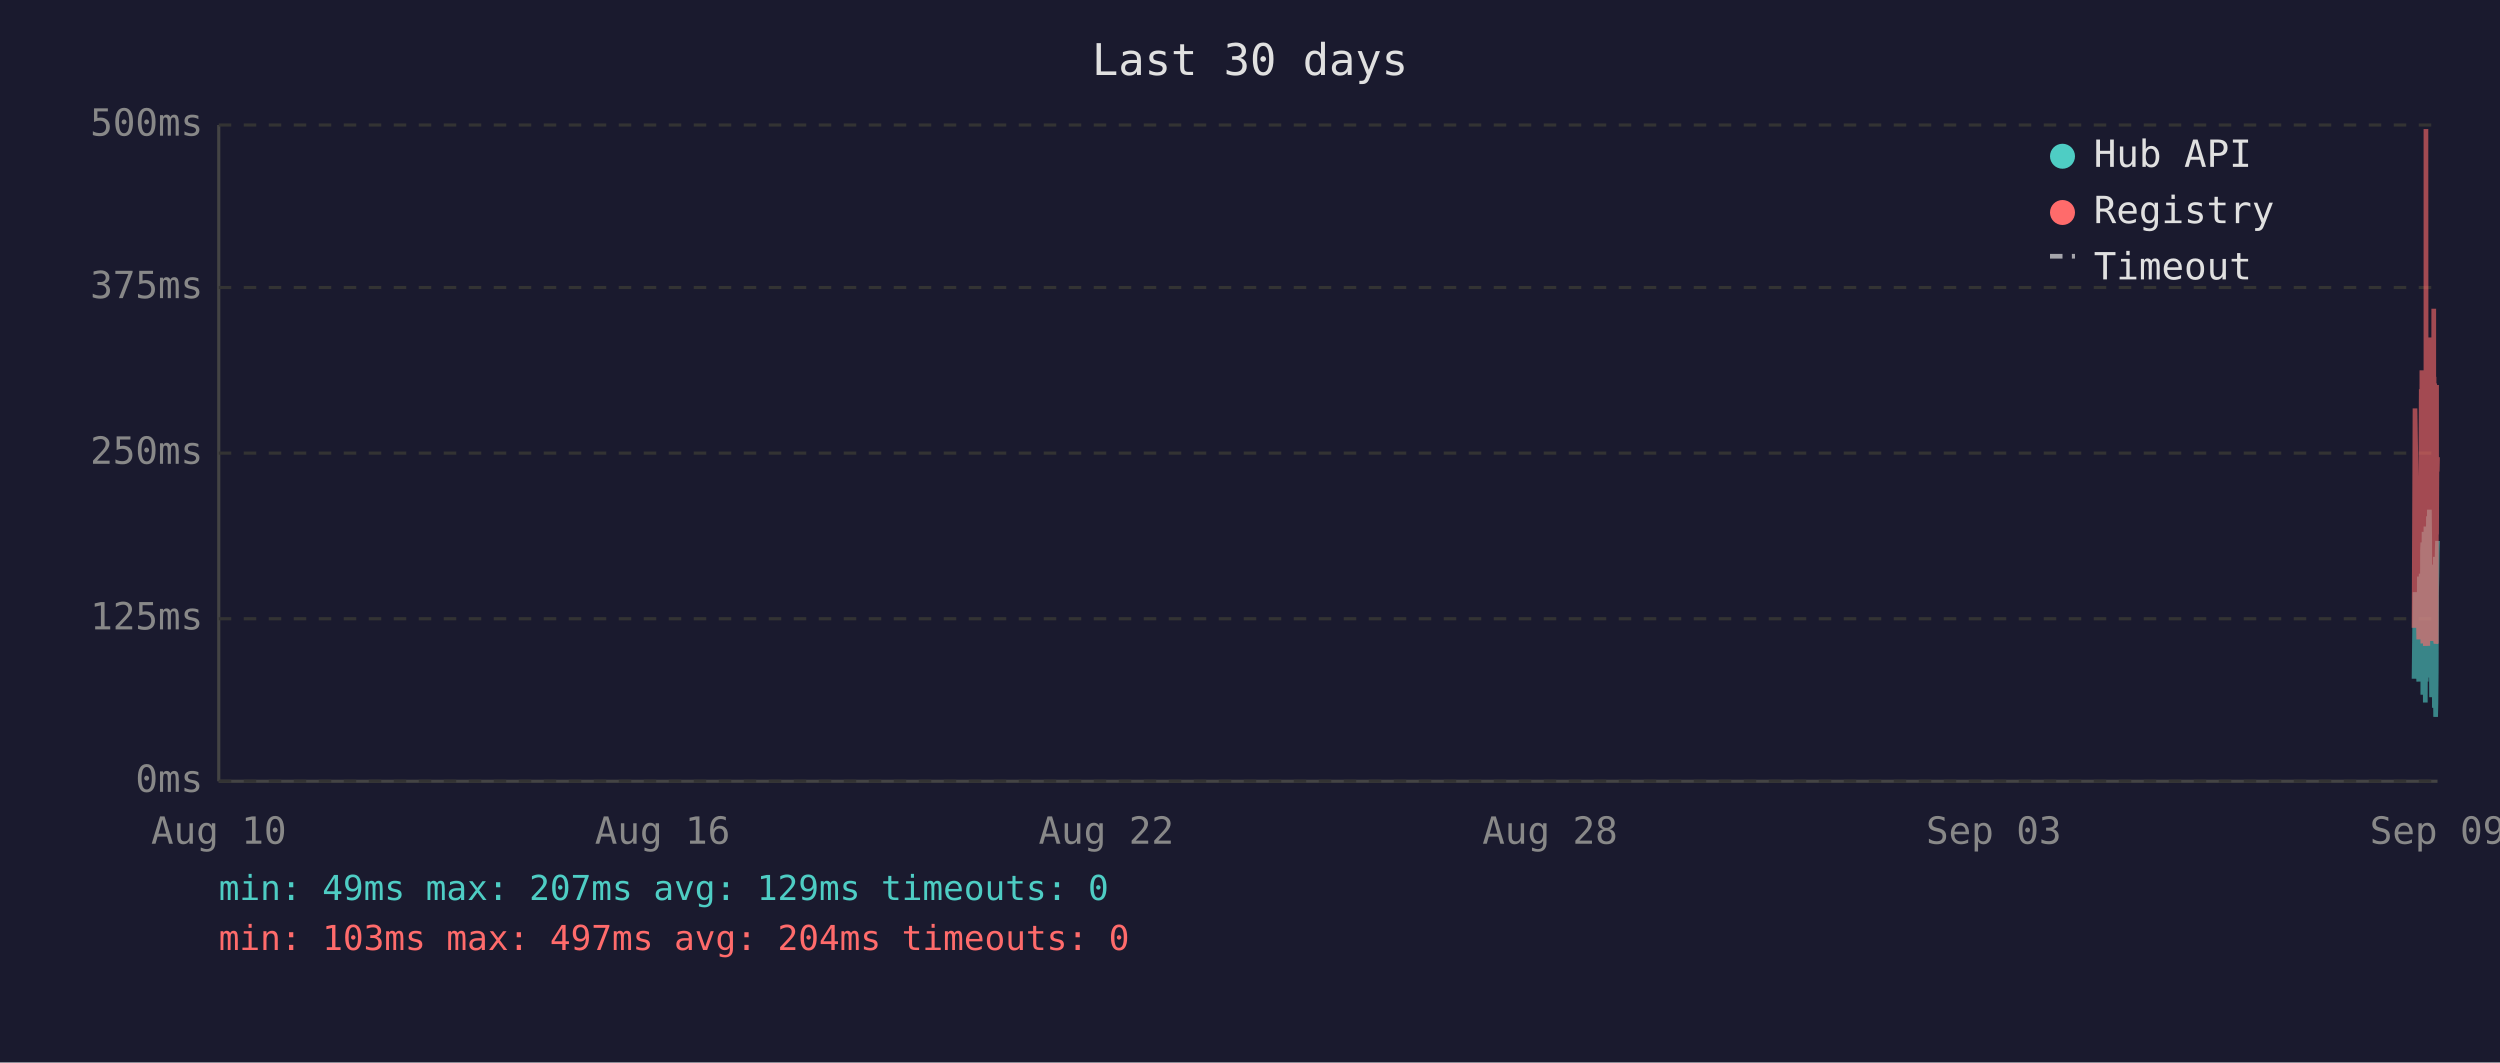
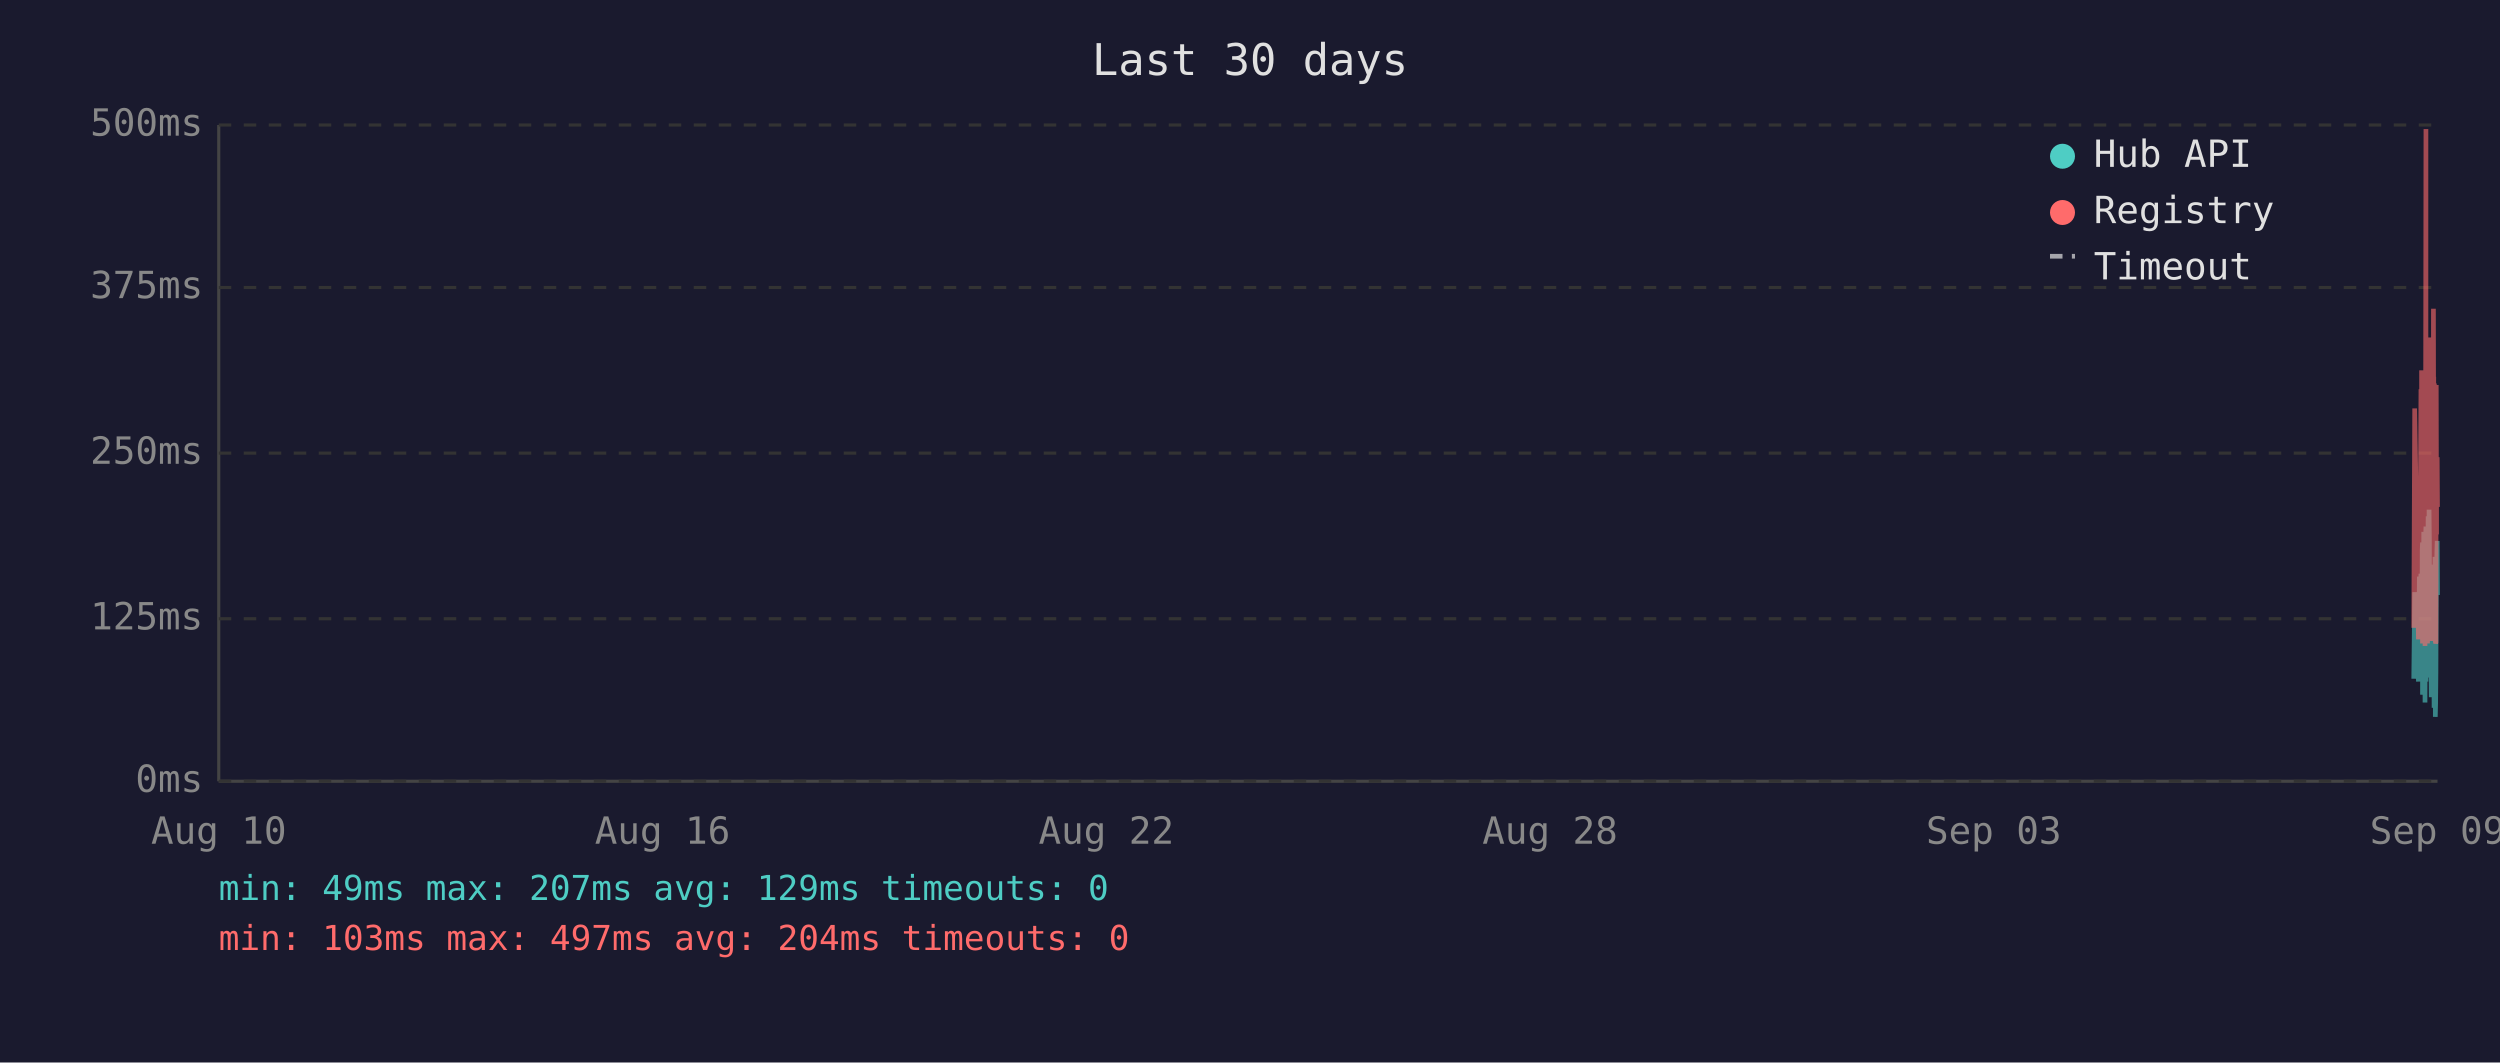
<svg xmlns="http://www.w3.org/2000/svg" viewBox="0 0 800 340" font-family="monospace" font-size="12">
  <rect width="800" height="340" fill="#1a1a2e" />
  <text x="400" y="24" fill="#e0e0e0" font-size="14" text-anchor="middle">Last 30 days</text>
  <line x1="70" y1="40" x2="70" y2="250" stroke="#444" stroke-width="1" />
  <line x1="70" y1="250" x2="780" y2="250" stroke="#444" stroke-width="1" />
  <line x1="70" y1="250" x2="780" y2="250" stroke="#333" stroke-width="1" stroke-dasharray="4" />
  <text x="65" y="250" fill="#888" text-anchor="end" dominant-baseline="middle">0ms</text>
  <line x1="70" y1="198" x2="780" y2="198" stroke="#333" stroke-width="1" stroke-dasharray="4" />
  <text x="65" y="198" fill="#888" text-anchor="end" dominant-baseline="middle">125ms</text>
  <line x1="70" y1="145" x2="780" y2="145" stroke="#333" stroke-width="1" stroke-dasharray="4" />
  <text x="65" y="145" fill="#888" text-anchor="end" dominant-baseline="middle">250ms</text>
  <line x1="70" y1="92" x2="780" y2="92" stroke="#333" stroke-width="1" stroke-dasharray="4" />
  <text x="65" y="92" fill="#888" text-anchor="end" dominant-baseline="middle">375ms</text>
  <line x1="70" y1="40" x2="780" y2="40" stroke="#333" stroke-width="1" stroke-dasharray="4" />
  <text x="65" y="40" fill="#888" text-anchor="end" dominant-baseline="middle">500ms</text>
  <text x="70" y="270" fill="#888" text-anchor="middle">Aug 10</text>
  <text x="212" y="270" fill="#888" text-anchor="middle">Aug 16</text>
  <text x="354" y="270" fill="#888" text-anchor="middle">Aug 22</text>
  <text x="496" y="270" fill="#888" text-anchor="middle">Aug 28</text>
  <text x="638" y="270" fill="#888" text-anchor="middle">Sep 03</text>
  <text x="780" y="270" fill="#888" text-anchor="middle">Sep 09</text>
-   <polyline points="772.5,217.2 772.8,189.5 774.0,218.1 774.2,184.5 774.4,196.7 774.8,183.6 774.9,194.6 774.9,198.3 775.0,200.0 775.1,217.2 775.2,176.1 775.3,173.6 775.3,222.3 775.4,220.2 775.4,197.5 775.5,192.5 775.6,194.6 775.7,170.2 775.8,196.7 775.8,219.3 775.9,191.2 776.0,187.8 776.1,224.8 776.2,196.2 776.3,171.9 776.3,168.5 776.4,218.1 776.5,184.1 776.6,178.6 776.7,211.8 776.8,216.8 776.8,191.2 776.9,192.5 776.9,191.2 777.0,181.5 777.1,165.2 777.2,183.2 777.3,177.8 777.3,187.8 777.4,163.1 777.5,172.7 777.6,206.7 777.7,202.1 777.8,190.4 777.8,192.5 777.9,193.7 778.0,207.6 778.1,223.1 778.2,193.7 778.3,180.7 778.3,212.2 778.4,193.7 778.5,192.5 778.6,187.4 778.7,219.3 778.8,192.5 778.8,186.2 778.9,196.2 779.0,226.5 779.1,191.6 779.2,199.6 779.3,178.2 779.3,215.1 779.4,229.4 779.5,225.2 779.6,215.1 779.7,188.3 779.7,189.5 779.8,184.5 779.9,176.5 780.0,173.1" fill="none" stroke="#4ecdc4" stroke-width="1.5" opacity="0.6" />
-   <polyline points="772.5,200.9 772.8,130.7 774.0,204.6 774.2,153.4 774.4,203.0 774.8,125.3 774.9,125.3 774.9,181.5 775.0,118.5 775.1,199.2 775.2,162.6 775.3,134.9 775.3,205.9 775.4,201.7 775.4,168.1 775.5,158.0 775.6,168.1 775.7,142.5 775.8,198.8 775.8,201.7 775.9,162.2 776.0,158.4 776.1,206.7 776.2,194.6 776.3,121.9 776.3,41.3 776.4,202.5 776.5,180.3 776.6,202.5 776.7,198.3 776.8,203.0 776.8,205.9 776.9,205.9 776.9,163.1 777.0,146.3 777.1,112.7 777.2,136.2 777.3,148.8 777.3,112.2 777.4,152.1 777.5,143.3 777.6,197.1 777.7,179.9 777.8,108.0 777.8,120.6 777.9,205.1 778.0,201.7 778.1,203.4 778.2,121.5 778.3,168.9 778.3,198.8 778.4,119.8 778.5,119.0 778.6,162.6 778.7,200.0 778.8,98.8 778.8,151.3 778.9,120.6 779.0,203.0 779.1,122.7 779.2,195.4 779.3,131.6 779.3,183.2 779.4,205.1 779.5,205.9 779.6,205.5 779.7,123.2 779.7,171.0 779.8,150.5 779.9,150.9 780.0,146.3" fill="none" stroke="#ff6b6b" stroke-width="1.5" opacity="0.6" />
+   <polyline points="772.4,217.2 772.7,189.5 773.9,218.1 774.2,184.5 774.3,196.7 774.7,183.6 774.8,194.6 774.9,198.3 774.9,200.0 775.0,217.2 775.1,176.1 775.2,173.6 775.2,222.3 775.3,220.2 775.4,197.5 775.4,192.5 775.5,194.6 775.6,170.2 775.7,196.7 775.8,219.3 775.9,191.2 775.9,187.8 776.0,224.8 776.1,196.2 776.2,171.9 776.3,168.5 776.3,218.1 776.4,184.1 776.5,178.6 776.6,211.8 776.7,216.8 776.8,191.2 776.8,192.5 776.8,191.2 776.9,181.5 777.0,165.2 777.1,183.2 777.2,177.8 777.3,187.8 777.3,163.1 777.4,172.7 777.5,206.7 777.6,202.1 777.7,190.4 777.8,192.5 777.8,193.7 777.9,207.6 778.0,223.1 778.1,193.7 778.2,180.7 778.3,212.2 778.3,193.7 778.4,192.5 778.5,187.4 778.6,219.3 778.7,192.5 778.8,186.2 778.8,196.2 778.9,226.5 779.0,191.6 779.1,199.6 779.2,178.2 779.3,215.1 779.3,229.4 779.4,225.2 779.5,215.1 779.6,188.3 779.7,189.5 779.7,184.5 779.8,176.5 779.9,173.1 780.0,190.4" fill="none" stroke="#4ecdc4" stroke-width="1.5" opacity="0.6" />
+   <polyline points="772.4,200.9 772.7,130.7 773.9,204.6 774.2,153.4 774.3,203.0 774.7,125.3 774.8,125.3 774.9,181.5 774.9,118.5 775.0,199.2 775.1,162.6 775.2,134.9 775.2,205.9 775.3,201.7 775.4,168.1 775.4,158.0 775.5,168.1 775.6,142.5 775.7,198.8 775.8,201.7 775.9,162.2 775.9,158.4 776.0,206.7 776.1,194.6 776.2,121.9 776.3,41.3 776.3,202.5 776.4,180.3 776.5,202.5 776.6,198.3 776.7,203.0 776.8,205.9 776.8,205.9 776.8,163.1 776.9,146.3 777.0,112.7 777.1,136.2 777.2,148.8 777.3,112.2 777.3,152.1 777.4,143.3 777.5,197.1 777.6,179.9 777.7,108.0 777.8,120.6 777.8,205.1 777.9,201.7 778.0,203.4 778.1,121.5 778.2,168.9 778.3,198.8 778.3,119.8 778.4,119.0 778.5,162.6 778.6,200.0 778.7,98.8 778.8,151.3 778.8,120.6 778.9,203.0 779.0,122.7 779.1,195.4 779.2,131.6 779.3,183.2 779.3,205.1 779.4,205.9 779.5,205.5 779.6,123.2 779.7,171.0 779.7,150.5 779.8,150.9 779.9,146.3 780.0,162.2" fill="none" stroke="#ff6b6b" stroke-width="1.5" opacity="0.6" />
  <circle cx="660" cy="50" r="4" fill="#4ecdc4" />
  <text x="670" y="50" fill="#e0e0e0" dominant-baseline="middle">Hub API</text>
  <circle cx="660" cy="68" r="4" fill="#ff6b6b" />
  <text x="670" y="68" fill="#e0e0e0" dominant-baseline="middle">Registry</text>
  <line x1="656" y1="82" x2="664" y2="82" stroke="#e0e0e0" stroke-width="1.5" stroke-dasharray="4,3" opacity="0.7" />
  <text x="670" y="86" fill="#e0e0e0" dominant-baseline="middle">Timeout</text>
  <text x="70" y="288" fill="#4ecdc4" font-size="11">min: 49ms  max: 207ms  avg: 129ms  timeouts: 0</text>
  <text x="70" y="304" fill="#ff6b6b" font-size="11">min: 103ms  max: 497ms  avg: 204ms  timeouts: 0</text>
</svg>
